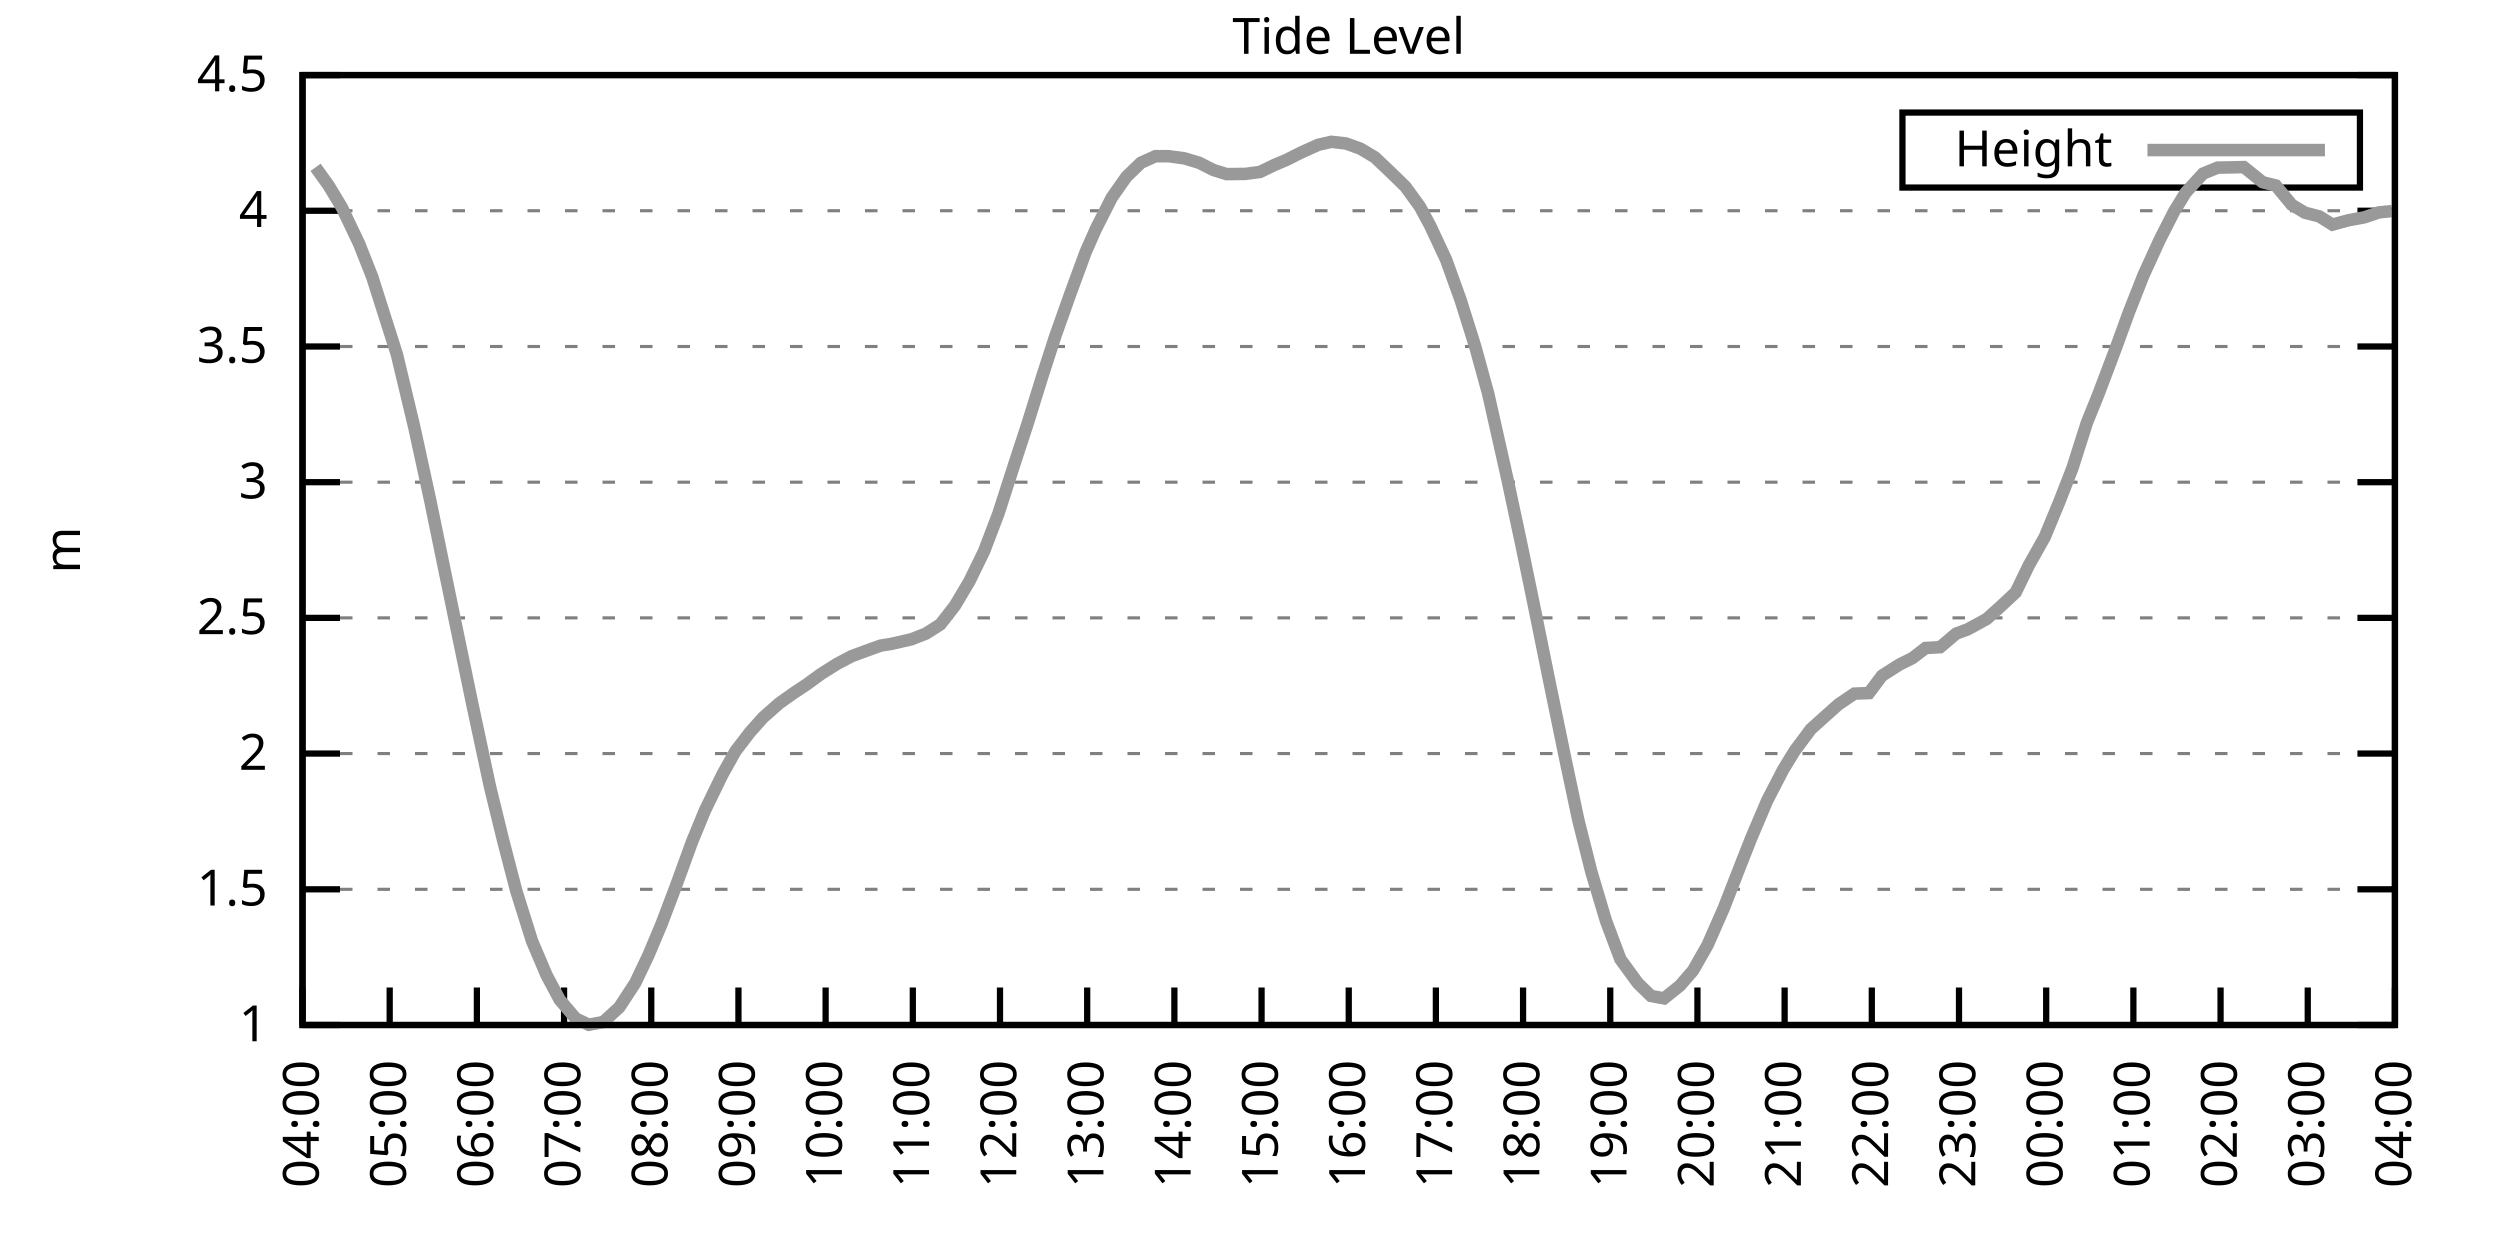
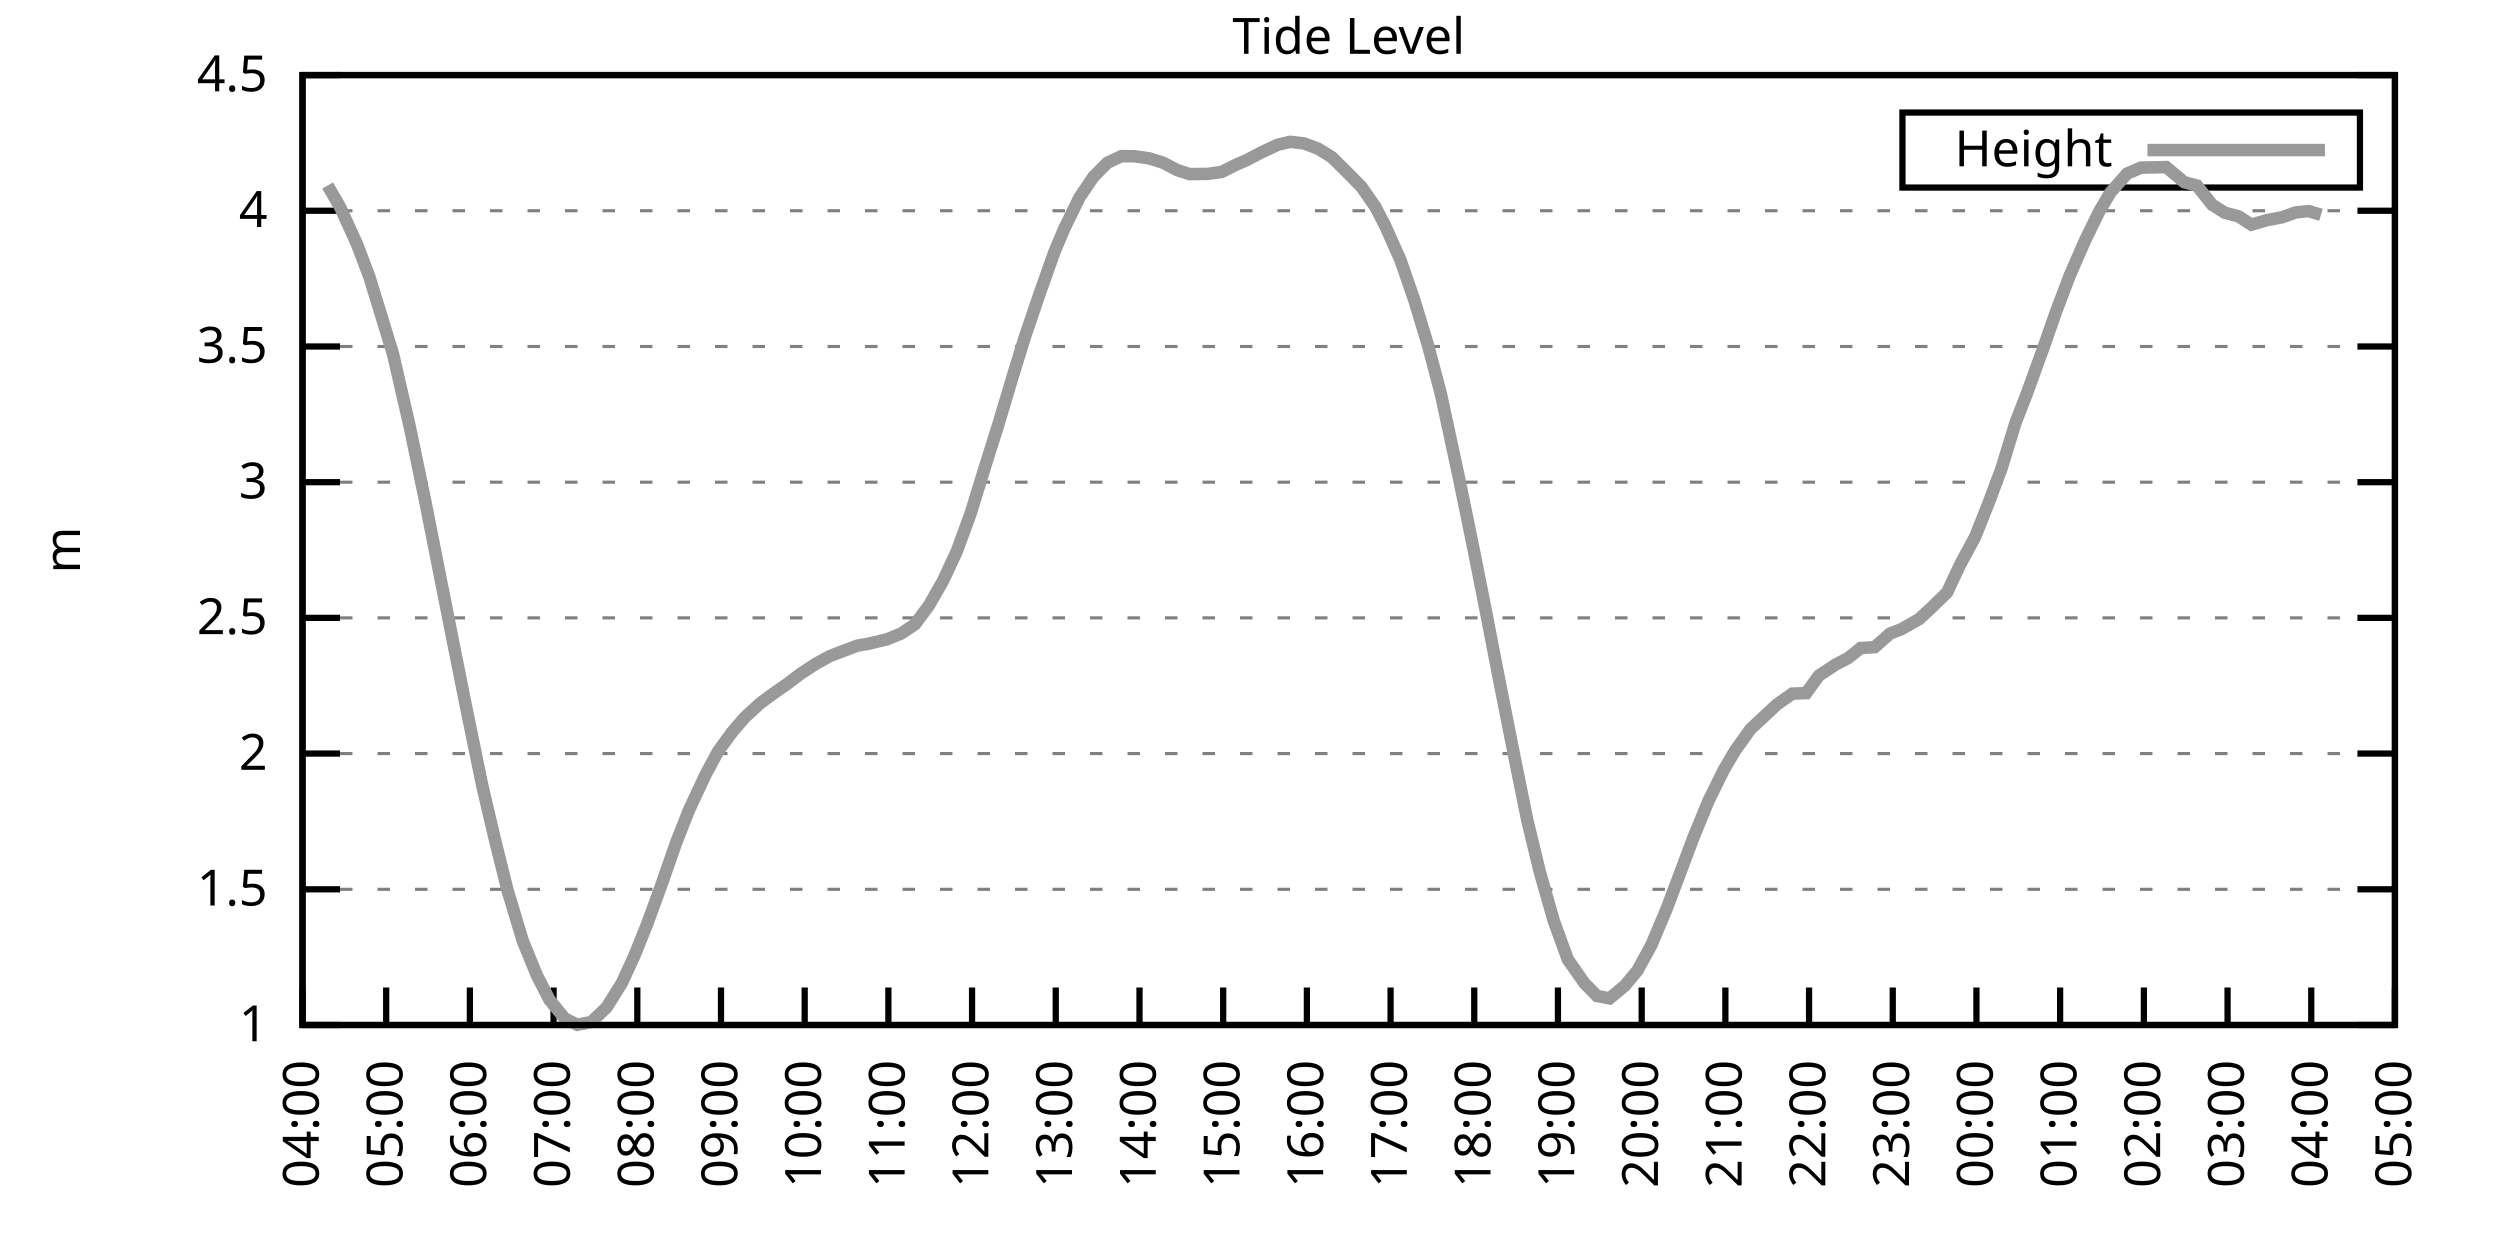
<svg xmlns="http://www.w3.org/2000/svg" xmlns:xlink="http://www.w3.org/1999/xlink" width="400" height="200" viewBox="0 0 400 200">
  <g id="gnuplot_canvas">
    <rect x="0" y="0" width="400" height="200" fill="none" />
    <defs>
      <circle id="gpDot" r="0.5" stroke-width="0.5" stroke="currentColor" />
      <path id="gpPt0" stroke-width="0.333" stroke="currentColor" d="M-1,0 h2 M0,-1 v2" />
      <path id="gpPt1" stroke-width="0.333" stroke="currentColor" d="M-1,-1 L1,1 M1,-1 L-1,1" />
      <path id="gpPt2" stroke-width="0.333" stroke="currentColor" d="M-1,0 L1,0 M0,-1 L0,1 M-1,-1 L1,1 M-1,1 L1,-1" />
      <rect id="gpPt3" stroke-width="0.333" stroke="currentColor" x="-1" y="-1" width="2" height="2" />
      <rect id="gpPt4" stroke-width="0.333" stroke="currentColor" fill="currentColor" x="-1" y="-1" width="2" height="2" />
      <circle id="gpPt5" stroke-width="0.333" stroke="currentColor" cx="0" cy="0" r="1" />
      <use xlink:href="#gpPt5" id="gpPt6" fill="currentColor" stroke="none" />
      <path id="gpPt7" stroke-width="0.333" stroke="currentColor" d="M0,-1.33 L-1.33,0.67 L1.33,0.67 z" />
      <use xlink:href="#gpPt7" id="gpPt8" fill="currentColor" stroke="none" />
      <use xlink:href="#gpPt7" id="gpPt9" stroke="currentColor" transform="rotate(180)" />
      <use xlink:href="#gpPt9" id="gpPt10" fill="currentColor" stroke="none" />
      <use xlink:href="#gpPt3" id="gpPt11" stroke="currentColor" transform="rotate(45)" />
      <use xlink:href="#gpPt11" id="gpPt12" fill="currentColor" stroke="none" />
      <path id="gpPt13" stroke-width="0.333" stroke="currentColor" d="M0,1.330 L1.265,0.411 L0.782,-1.067 L-0.782,-1.076 L-1.265,0.411 z" />
      <use xlink:href="#gpPt13" id="gpPt14" fill="currentColor" stroke="none" />
      <filter id="textbox" filterUnits="objectBoundingBox" x="0" y="0" height="1" width="1">
        <feFlood flood-color="white" flood-opacity="1" result="bgnd" />
        <feComposite in="SourceGraphic" in2="bgnd" operator="atop" />
      </filter>
      <filter id="greybox" filterUnits="objectBoundingBox" x="0" y="0" height="1" width="1">
        <feFlood flood-color="lightgrey" flood-opacity="1" result="grey" />
        <feComposite in="SourceGraphic" in2="grey" operator="atop" />
      </filter>
    </defs>
    <g fill="none" color="white" stroke="currentColor" stroke-width="1.00" stroke-linecap="butt" stroke-linejoin="miter">
</g>
    <g fill="none" color="black" stroke="currentColor" stroke-width="1.00" stroke-linecap="butt" stroke-linejoin="miter">
      <g stroke="none" shape-rendering="crispEdges">
        <polygon fill="rgb(255, 255, 255)" points="48.40,164.00 383.18,164.00 383.18,12.02 48.40,12.02 " />
      </g>
    </g>
    <g fill="none" color="black" stroke="currentColor" stroke-width="1.00" stroke-linecap="butt" stroke-linejoin="miter">
</g>
    <g fill="none" color="black" stroke="black" stroke-width="0.50" stroke-linecap="butt" stroke-linejoin="miter">
</g>
    <g fill="none" color="gray" stroke="currentColor" stroke-width="0.50" stroke-linecap="butt" stroke-linejoin="miter">
      <path stroke="gray" stroke-dasharray="2,4" class="gridline" d="M48.40,164.00 L383.19,164.00  " />
    </g>
    <g fill="none" color="gray" stroke="gray" stroke-width="1.00" stroke-linecap="butt" stroke-linejoin="miter">
</g>
    <g fill="none" color="black" stroke="currentColor" stroke-width="1.00" stroke-linecap="butt" stroke-linejoin="miter">
      <path stroke="black" d="M48.40,164.00 L54.40,164.00 M383.19,164.00 L377.19,164.00  " />
      <g transform="translate(42.80,166.60)" stroke="none" fill="black" font-family="Sans" font-size="8.00" text-anchor="end">
        <text>
          <tspan font-family="Sans"> 1</tspan>
        </text>
      </g>
    </g>
    <g fill="none" color="black" stroke="currentColor" stroke-width="1.00" stroke-linecap="butt" stroke-linejoin="miter">
</g>
    <g fill="none" color="black" stroke="black" stroke-width="0.50" stroke-linecap="butt" stroke-linejoin="miter">
</g>
    <g fill="none" color="gray" stroke="currentColor" stroke-width="0.50" stroke-linecap="butt" stroke-linejoin="miter">
      <path stroke="gray" stroke-dasharray="2,4" class="gridline" d="M48.40,142.29 L383.19,142.29  " />
    </g>
    <g fill="none" color="gray" stroke="gray" stroke-width="1.00" stroke-linecap="butt" stroke-linejoin="miter">
</g>
    <g fill="none" color="black" stroke="currentColor" stroke-width="1.00" stroke-linecap="butt" stroke-linejoin="miter">
      <path stroke="black" d="M48.40,142.29 L54.40,142.29 M383.19,142.29 L377.19,142.29  " />
      <g transform="translate(42.80,144.89)" stroke="none" fill="black" font-family="Sans" font-size="8.00" text-anchor="end">
        <text>
          <tspan font-family="Sans"> 1.5</tspan>
        </text>
      </g>
    </g>
    <g fill="none" color="black" stroke="currentColor" stroke-width="1.00" stroke-linecap="butt" stroke-linejoin="miter">
</g>
    <g fill="none" color="black" stroke="black" stroke-width="0.50" stroke-linecap="butt" stroke-linejoin="miter">
</g>
    <g fill="none" color="gray" stroke="currentColor" stroke-width="0.50" stroke-linecap="butt" stroke-linejoin="miter">
      <path stroke="gray" stroke-dasharray="2,4" class="gridline" d="M48.40,120.57 L383.19,120.57  " />
    </g>
    <g fill="none" color="gray" stroke="gray" stroke-width="1.00" stroke-linecap="butt" stroke-linejoin="miter">
</g>
    <g fill="none" color="black" stroke="currentColor" stroke-width="1.00" stroke-linecap="butt" stroke-linejoin="miter">
      <path stroke="black" d="M48.40,120.57 L54.40,120.57 M383.19,120.57 L377.19,120.57  " />
      <g transform="translate(42.80,123.17)" stroke="none" fill="black" font-family="Sans" font-size="8.00" text-anchor="end">
        <text>
          <tspan font-family="Sans"> 2</tspan>
        </text>
      </g>
    </g>
    <g fill="none" color="black" stroke="currentColor" stroke-width="1.00" stroke-linecap="butt" stroke-linejoin="miter">
</g>
    <g fill="none" color="black" stroke="black" stroke-width="0.50" stroke-linecap="butt" stroke-linejoin="miter">
</g>
    <g fill="none" color="gray" stroke="currentColor" stroke-width="0.50" stroke-linecap="butt" stroke-linejoin="miter">
      <path stroke="gray" stroke-dasharray="2,4" class="gridline" d="M48.40,98.86 L383.19,98.86  " />
    </g>
    <g fill="none" color="gray" stroke="gray" stroke-width="1.00" stroke-linecap="butt" stroke-linejoin="miter">
</g>
    <g fill="none" color="black" stroke="currentColor" stroke-width="1.00" stroke-linecap="butt" stroke-linejoin="miter">
      <path stroke="black" d="M48.40,98.86 L54.40,98.86 M383.19,98.86 L377.19,98.86  " />
      <g transform="translate(42.80,101.46)" stroke="none" fill="black" font-family="Sans" font-size="8.00" text-anchor="end">
        <text>
          <tspan font-family="Sans"> 2.5</tspan>
        </text>
      </g>
    </g>
    <g fill="none" color="black" stroke="currentColor" stroke-width="1.00" stroke-linecap="butt" stroke-linejoin="miter">
</g>
    <g fill="none" color="black" stroke="black" stroke-width="0.50" stroke-linecap="butt" stroke-linejoin="miter">
</g>
    <g fill="none" color="gray" stroke="currentColor" stroke-width="0.50" stroke-linecap="butt" stroke-linejoin="miter">
      <path stroke="gray" stroke-dasharray="2,4" class="gridline" d="M48.40,77.15 L383.19,77.15  " />
    </g>
    <g fill="none" color="gray" stroke="gray" stroke-width="1.00" stroke-linecap="butt" stroke-linejoin="miter">
</g>
    <g fill="none" color="black" stroke="currentColor" stroke-width="1.00" stroke-linecap="butt" stroke-linejoin="miter">
      <path stroke="black" d="M48.40,77.15 L54.40,77.15 M383.19,77.15 L377.19,77.15  " />
      <g transform="translate(42.80,79.75)" stroke="none" fill="black" font-family="Sans" font-size="8.00" text-anchor="end">
        <text>
          <tspan font-family="Sans"> 3</tspan>
        </text>
      </g>
    </g>
    <g fill="none" color="black" stroke="currentColor" stroke-width="1.00" stroke-linecap="butt" stroke-linejoin="miter">
</g>
    <g fill="none" color="black" stroke="black" stroke-width="0.50" stroke-linecap="butt" stroke-linejoin="miter">
</g>
    <g fill="none" color="gray" stroke="currentColor" stroke-width="0.50" stroke-linecap="butt" stroke-linejoin="miter">
      <path stroke="gray" stroke-dasharray="2,4" class="gridline" d="M48.40,55.44 L383.19,55.44  " />
    </g>
    <g fill="none" color="gray" stroke="gray" stroke-width="1.00" stroke-linecap="butt" stroke-linejoin="miter">
</g>
    <g fill="none" color="black" stroke="currentColor" stroke-width="1.00" stroke-linecap="butt" stroke-linejoin="miter">
      <path stroke="black" d="M48.40,55.44 L54.40,55.44 M383.19,55.44 L377.19,55.44  " />
      <g transform="translate(42.80,58.04)" stroke="none" fill="black" font-family="Sans" font-size="8.00" text-anchor="end">
        <text>
          <tspan font-family="Sans"> 3.5</tspan>
        </text>
      </g>
    </g>
    <g fill="none" color="black" stroke="currentColor" stroke-width="1.00" stroke-linecap="butt" stroke-linejoin="miter">
</g>
    <g fill="none" color="black" stroke="black" stroke-width="0.50" stroke-linecap="butt" stroke-linejoin="miter">
</g>
    <g fill="none" color="gray" stroke="currentColor" stroke-width="0.50" stroke-linecap="butt" stroke-linejoin="miter">
      <path stroke="gray" stroke-dasharray="2,4" class="gridline" d="M48.40,33.72 L383.19,33.72  " />
    </g>
    <g fill="none" color="gray" stroke="gray" stroke-width="1.00" stroke-linecap="butt" stroke-linejoin="miter">
</g>
    <g fill="none" color="black" stroke="currentColor" stroke-width="1.00" stroke-linecap="butt" stroke-linejoin="miter">
      <path stroke="black" d="M48.40,33.72 L54.40,33.72 M383.19,33.72 L377.19,33.72  " />
      <g transform="translate(42.80,36.32)" stroke="none" fill="black" font-family="Sans" font-size="8.00" text-anchor="end">
        <text>
          <tspan font-family="Sans"> 4</tspan>
        </text>
      </g>
    </g>
    <g fill="none" color="black" stroke="currentColor" stroke-width="1.00" stroke-linecap="butt" stroke-linejoin="miter">
</g>
    <g fill="none" color="black" stroke="black" stroke-width="0.50" stroke-linecap="butt" stroke-linejoin="miter">
</g>
    <g fill="none" color="gray" stroke="currentColor" stroke-width="0.50" stroke-linecap="butt" stroke-linejoin="miter">
      <path stroke="gray" stroke-dasharray="2,4" class="gridline" d="M48.40,12.01 L383.19,12.01  " />
    </g>
    <g fill="none" color="gray" stroke="gray" stroke-width="1.00" stroke-linecap="butt" stroke-linejoin="miter">
</g>
    <g fill="none" color="black" stroke="currentColor" stroke-width="1.00" stroke-linecap="butt" stroke-linejoin="miter">
      <path stroke="black" d="M48.40,12.01 L54.40,12.01 M383.19,12.01 L377.19,12.01  " />
      <g transform="translate(42.80,14.61)" stroke="none" fill="black" font-family="Sans" font-size="8.00" text-anchor="end">
        <text>
          <tspan font-family="Sans"> 4.5</tspan>
        </text>
      </g>
    </g>
    <g fill="none" color="black" stroke="currentColor" stroke-width="1.00" stroke-linecap="butt" stroke-linejoin="miter">
      <path stroke="black" d="M48.40,164.00 L48.40,158.00  " />
      <g transform="translate(51.00,169.60) rotate(270.00)" stroke="none" fill="black" font-family="Sans" font-size="8.00" text-anchor="end">
        <text>
          <tspan font-family="Sans">04:00</tspan>
        </text>
      </g>
    </g>
    <g fill="none" color="black" stroke="currentColor" stroke-width="1.00" stroke-linecap="butt" stroke-linejoin="miter">
-       <path stroke="black" d="M62.35,164.00 L62.35,158.00  " />
-       <g transform="translate(64.95,169.60) rotate(270.00)" stroke="none" fill="black" font-family="Sans" font-size="8.00" text-anchor="end">
+       <path stroke="black" d="M61.79,164.00 L61.79,158.00  " />
+       <g transform="translate(64.39,169.60) rotate(270.00)" stroke="none" fill="black" font-family="Sans" font-size="8.00" text-anchor="end">
        <text>
          <tspan font-family="Sans">05:00</tspan>
        </text>
      </g>
    </g>
    <g fill="none" color="black" stroke="currentColor" stroke-width="1.00" stroke-linecap="butt" stroke-linejoin="miter">
-       <path stroke="black" d="M76.30,164.00 L76.30,158.00  " />
-       <g transform="translate(78.90,169.60) rotate(270.00)" stroke="none" fill="black" font-family="Sans" font-size="8.00" text-anchor="end">
+       <path stroke="black" d="M75.18,164.00 L75.18,158.00  " />
+       <g transform="translate(77.78,169.60) rotate(270.00)" stroke="none" fill="black" font-family="Sans" font-size="8.00" text-anchor="end">
        <text>
          <tspan font-family="Sans">06:00</tspan>
        </text>
      </g>
    </g>
    <g fill="none" color="black" stroke="currentColor" stroke-width="1.00" stroke-linecap="butt" stroke-linejoin="miter">
-       <path stroke="black" d="M90.25,164.00 L90.25,158.00  " />
-       <g transform="translate(92.85,169.60) rotate(270.00)" stroke="none" fill="black" font-family="Sans" font-size="8.00" text-anchor="end">
+       <path stroke="black" d="M88.57,164.00 L88.57,158.00  " />
+       <g transform="translate(91.17,169.60) rotate(270.00)" stroke="none" fill="black" font-family="Sans" font-size="8.00" text-anchor="end">
        <text>
          <tspan font-family="Sans">07:00</tspan>
        </text>
      </g>
    </g>
    <g fill="none" color="black" stroke="currentColor" stroke-width="1.00" stroke-linecap="butt" stroke-linejoin="miter">
-       <path stroke="black" d="M104.20,164.00 L104.20,158.00  " />
-       <g transform="translate(106.80,169.60) rotate(270.00)" stroke="none" fill="black" font-family="Sans" font-size="8.00" text-anchor="end">
+       <path stroke="black" d="M101.97,164.00 L101.97,158.00  " />
+       <g transform="translate(104.57,169.60) rotate(270.00)" stroke="none" fill="black" font-family="Sans" font-size="8.00" text-anchor="end">
        <text>
          <tspan font-family="Sans">08:00</tspan>
        </text>
      </g>
    </g>
    <g fill="none" color="black" stroke="currentColor" stroke-width="1.00" stroke-linecap="butt" stroke-linejoin="miter">
-       <path stroke="black" d="M118.15,164.00 L118.15,158.00  " />
-       <g transform="translate(120.75,169.60) rotate(270.00)" stroke="none" fill="black" font-family="Sans" font-size="8.00" text-anchor="end">
+       <path stroke="black" d="M115.36,164.00 L115.36,158.00  " />
+       <g transform="translate(117.96,169.60) rotate(270.00)" stroke="none" fill="black" font-family="Sans" font-size="8.00" text-anchor="end">
        <text>
          <tspan font-family="Sans">09:00</tspan>
        </text>
      </g>
    </g>
    <g fill="none" color="black" stroke="currentColor" stroke-width="1.00" stroke-linecap="butt" stroke-linejoin="miter">
-       <path stroke="black" d="M132.10,164.00 L132.10,158.00  " />
-       <g transform="translate(134.70,169.60) rotate(270.00)" stroke="none" fill="black" font-family="Sans" font-size="8.00" text-anchor="end">
+       <path stroke="black" d="M128.75,164.00 L128.75,158.00  " />
+       <g transform="translate(131.35,169.60) rotate(270.00)" stroke="none" fill="black" font-family="Sans" font-size="8.00" text-anchor="end">
        <text>
          <tspan font-family="Sans">10:00</tspan>
        </text>
      </g>
    </g>
    <g fill="none" color="black" stroke="currentColor" stroke-width="1.00" stroke-linecap="butt" stroke-linejoin="miter">
-       <path stroke="black" d="M146.05,164.00 L146.05,158.00  " />
-       <g transform="translate(148.65,169.60) rotate(270.00)" stroke="none" fill="black" font-family="Sans" font-size="8.00" text-anchor="end">
+       <path stroke="black" d="M142.14,164.00 L142.14,158.00  " />
+       <g transform="translate(144.74,169.60) rotate(270.00)" stroke="none" fill="black" font-family="Sans" font-size="8.00" text-anchor="end">
        <text>
          <tspan font-family="Sans">11:00</tspan>
        </text>
      </g>
    </g>
    <g fill="none" color="black" stroke="currentColor" stroke-width="1.00" stroke-linecap="butt" stroke-linejoin="miter">
-       <path stroke="black" d="M160.00,164.00 L160.00,158.00  " />
-       <g transform="translate(162.60,169.60) rotate(270.00)" stroke="none" fill="black" font-family="Sans" font-size="8.00" text-anchor="end">
+       <path stroke="black" d="M155.53,164.00 L155.53,158.00  " />
+       <g transform="translate(158.13,169.60) rotate(270.00)" stroke="none" fill="black" font-family="Sans" font-size="8.00" text-anchor="end">
        <text>
          <tspan font-family="Sans">12:00</tspan>
        </text>
      </g>
    </g>
    <g fill="none" color="black" stroke="currentColor" stroke-width="1.00" stroke-linecap="butt" stroke-linejoin="miter">
-       <path stroke="black" d="M173.95,164.00 L173.95,158.00  " />
-       <g transform="translate(176.55,169.60) rotate(270.00)" stroke="none" fill="black" font-family="Sans" font-size="8.00" text-anchor="end">
+       <path stroke="black" d="M168.92,164.00 L168.92,158.00  " />
+       <g transform="translate(171.52,169.60) rotate(270.00)" stroke="none" fill="black" font-family="Sans" font-size="8.00" text-anchor="end">
        <text>
          <tspan font-family="Sans">13:00</tspan>
        </text>
      </g>
    </g>
    <g fill="none" color="black" stroke="currentColor" stroke-width="1.00" stroke-linecap="butt" stroke-linejoin="miter">
-       <path stroke="black" d="M187.90,164.00 L187.90,158.00  " />
-       <g transform="translate(190.50,169.60) rotate(270.00)" stroke="none" fill="black" font-family="Sans" font-size="8.00" text-anchor="end">
+       <path stroke="black" d="M182.32,164.00 L182.32,158.00  " />
+       <g transform="translate(184.92,169.60) rotate(270.00)" stroke="none" fill="black" font-family="Sans" font-size="8.00" text-anchor="end">
        <text>
          <tspan font-family="Sans">14:00</tspan>
        </text>
      </g>
    </g>
    <g fill="none" color="black" stroke="currentColor" stroke-width="1.00" stroke-linecap="butt" stroke-linejoin="miter">
-       <path stroke="black" d="M201.85,164.00 L201.85,158.00  " />
-       <g transform="translate(204.45,169.60) rotate(270.00)" stroke="none" fill="black" font-family="Sans" font-size="8.00" text-anchor="end">
+       <path stroke="black" d="M195.71,164.00 L195.71,158.00  " />
+       <g transform="translate(198.31,169.60) rotate(270.00)" stroke="none" fill="black" font-family="Sans" font-size="8.00" text-anchor="end">
        <text>
          <tspan font-family="Sans">15:00</tspan>
        </text>
      </g>
    </g>
    <g fill="none" color="black" stroke="currentColor" stroke-width="1.00" stroke-linecap="butt" stroke-linejoin="miter">
-       <path stroke="black" d="M215.80,164.00 L215.80,158.00  " />
-       <g transform="translate(218.40,169.60) rotate(270.00)" stroke="none" fill="black" font-family="Sans" font-size="8.00" text-anchor="end">
+       <path stroke="black" d="M209.10,164.00 L209.10,158.00  " />
+       <g transform="translate(211.70,169.60) rotate(270.00)" stroke="none" fill="black" font-family="Sans" font-size="8.00" text-anchor="end">
        <text>
          <tspan font-family="Sans">16:00</tspan>
        </text>
      </g>
    </g>
    <g fill="none" color="black" stroke="currentColor" stroke-width="1.00" stroke-linecap="butt" stroke-linejoin="miter">
-       <path stroke="black" d="M229.74,164.00 L229.74,158.00  " />
-       <g transform="translate(232.34,169.60) rotate(270.00)" stroke="none" fill="black" font-family="Sans" font-size="8.00" text-anchor="end">
+       <path stroke="black" d="M222.49,164.00 L222.49,158.00  " />
+       <g transform="translate(225.09,169.60) rotate(270.00)" stroke="none" fill="black" font-family="Sans" font-size="8.00" text-anchor="end">
        <text>
          <tspan font-family="Sans">17:00</tspan>
        </text>
      </g>
    </g>
    <g fill="none" color="black" stroke="currentColor" stroke-width="1.00" stroke-linecap="butt" stroke-linejoin="miter">
-       <path stroke="black" d="M243.69,164.00 L243.69,158.00  " />
-       <g transform="translate(246.29,169.60) rotate(270.00)" stroke="none" fill="black" font-family="Sans" font-size="8.00" text-anchor="end">
+       <path stroke="black" d="M235.88,164.00 L235.88,158.00  " />
+       <g transform="translate(238.48,169.60) rotate(270.00)" stroke="none" fill="black" font-family="Sans" font-size="8.00" text-anchor="end">
        <text>
          <tspan font-family="Sans">18:00</tspan>
        </text>
      </g>
    </g>
    <g fill="none" color="black" stroke="currentColor" stroke-width="1.00" stroke-linecap="butt" stroke-linejoin="miter">
-       <path stroke="black" d="M257.64,164.00 L257.64,158.00  " />
-       <g transform="translate(260.24,169.60) rotate(270.00)" stroke="none" fill="black" font-family="Sans" font-size="8.00" text-anchor="end">
+       <path stroke="black" d="M249.27,164.00 L249.27,158.00  " />
+       <g transform="translate(251.87,169.60) rotate(270.00)" stroke="none" fill="black" font-family="Sans" font-size="8.00" text-anchor="end">
        <text>
          <tspan font-family="Sans">19:00</tspan>
        </text>
      </g>
    </g>
    <g fill="none" color="black" stroke="currentColor" stroke-width="1.00" stroke-linecap="butt" stroke-linejoin="miter">
-       <path stroke="black" d="M271.59,164.00 L271.59,158.00  " />
-       <g transform="translate(274.19,169.60) rotate(270.00)" stroke="none" fill="black" font-family="Sans" font-size="8.00" text-anchor="end">
+       <path stroke="black" d="M262.67,164.00 L262.67,158.00  " />
+       <g transform="translate(265.27,169.60) rotate(270.00)" stroke="none" fill="black" font-family="Sans" font-size="8.00" text-anchor="end">
        <text>
          <tspan font-family="Sans">20:00</tspan>
        </text>
      </g>
    </g>
    <g fill="none" color="black" stroke="currentColor" stroke-width="1.00" stroke-linecap="butt" stroke-linejoin="miter">
-       <path stroke="black" d="M285.54,164.00 L285.54,158.00  " />
-       <g transform="translate(288.14,169.60) rotate(270.00)" stroke="none" fill="black" font-family="Sans" font-size="8.00" text-anchor="end">
+       <path stroke="black" d="M276.06,164.00 L276.06,158.00  " />
+       <g transform="translate(278.66,169.60) rotate(270.00)" stroke="none" fill="black" font-family="Sans" font-size="8.00" text-anchor="end">
        <text>
          <tspan font-family="Sans">21:00</tspan>
        </text>
      </g>
    </g>
    <g fill="none" color="black" stroke="currentColor" stroke-width="1.00" stroke-linecap="butt" stroke-linejoin="miter">
-       <path stroke="black" d="M299.49,164.00 L299.49,158.00  " />
-       <g transform="translate(302.09,169.60) rotate(270.00)" stroke="none" fill="black" font-family="Sans" font-size="8.00" text-anchor="end">
+       <path stroke="black" d="M289.45,164.00 L289.45,158.00  " />
+       <g transform="translate(292.05,169.60) rotate(270.00)" stroke="none" fill="black" font-family="Sans" font-size="8.00" text-anchor="end">
        <text>
          <tspan font-family="Sans">22:00</tspan>
        </text>
      </g>
    </g>
    <g fill="none" color="black" stroke="currentColor" stroke-width="1.00" stroke-linecap="butt" stroke-linejoin="miter">
-       <path stroke="black" d="M313.44,164.00 L313.44,158.00  " />
-       <g transform="translate(316.04,169.60) rotate(270.00)" stroke="none" fill="black" font-family="Sans" font-size="8.00" text-anchor="end">
+       <path stroke="black" d="M302.84,164.00 L302.84,158.00  " />
+       <g transform="translate(305.44,169.60) rotate(270.00)" stroke="none" fill="black" font-family="Sans" font-size="8.00" text-anchor="end">
        <text>
          <tspan font-family="Sans">23:00</tspan>
        </text>
      </g>
    </g>
    <g fill="none" color="black" stroke="currentColor" stroke-width="1.00" stroke-linecap="butt" stroke-linejoin="miter">
-       <path stroke="black" d="M327.39,164.00 L327.39,158.00  " />
-       <g transform="translate(329.99,169.60) rotate(270.00)" stroke="none" fill="black" font-family="Sans" font-size="8.00" text-anchor="end">
+       <path stroke="black" d="M316.23,164.00 L316.23,158.00  " />
+       <g transform="translate(318.83,169.60) rotate(270.00)" stroke="none" fill="black" font-family="Sans" font-size="8.00" text-anchor="end">
        <text>
          <tspan font-family="Sans">00:00</tspan>
        </text>
      </g>
    </g>
    <g fill="none" color="black" stroke="currentColor" stroke-width="1.00" stroke-linecap="butt" stroke-linejoin="miter">
-       <path stroke="black" d="M341.34,164.00 L341.34,158.00  " />
-       <g transform="translate(343.94,169.60) rotate(270.00)" stroke="none" fill="black" font-family="Sans" font-size="8.00" text-anchor="end">
+       <path stroke="black" d="M329.62,164.00 L329.62,158.00  " />
+       <g transform="translate(332.22,169.60) rotate(270.00)" stroke="none" fill="black" font-family="Sans" font-size="8.00" text-anchor="end">
        <text>
          <tspan font-family="Sans">01:00</tspan>
        </text>
      </g>
    </g>
    <g fill="none" color="black" stroke="currentColor" stroke-width="1.00" stroke-linecap="butt" stroke-linejoin="miter">
-       <path stroke="black" d="M355.29,164.00 L355.29,158.00  " />
-       <g transform="translate(357.89,169.60) rotate(270.00)" stroke="none" fill="black" font-family="Sans" font-size="8.00" text-anchor="end">
+       <path stroke="black" d="M343.02,164.00 L343.02,158.00  " />
+       <g transform="translate(345.62,169.60) rotate(270.00)" stroke="none" fill="black" font-family="Sans" font-size="8.00" text-anchor="end">
        <text>
          <tspan font-family="Sans">02:00</tspan>
        </text>
      </g>
    </g>
    <g fill="none" color="black" stroke="currentColor" stroke-width="1.00" stroke-linecap="butt" stroke-linejoin="miter">
-       <path stroke="black" d="M369.24,164.00 L369.24,158.00  " />
-       <g transform="translate(371.84,169.60) rotate(270.00)" stroke="none" fill="black" font-family="Sans" font-size="8.00" text-anchor="end">
+       <path stroke="black" d="M356.41,164.00 L356.41,158.00  " />
+       <g transform="translate(359.01,169.60) rotate(270.00)" stroke="none" fill="black" font-family="Sans" font-size="8.00" text-anchor="end">
        <text>
          <tspan font-family="Sans">03:00</tspan>
+         </text>
+       </g>
+     </g>
+     <g fill="none" color="black" stroke="currentColor" stroke-width="1.00" stroke-linecap="butt" stroke-linejoin="miter">
+       <path stroke="black" d="M369.80,164.00 L369.80,158.00  " />
+       <g transform="translate(372.40,169.60) rotate(270.00)" stroke="none" fill="black" font-family="Sans" font-size="8.00" text-anchor="end">
+         <text>
+           <tspan font-family="Sans">04:00</tspan>
        </text>
      </g>
    </g>
    <g fill="none" color="black" stroke="currentColor" stroke-width="1.00" stroke-linecap="butt" stroke-linejoin="miter">
      <path stroke="black" d="M383.19,164.00 L383.19,158.00  " />
      <g transform="translate(385.79,169.60) rotate(270.00)" stroke="none" fill="black" font-family="Sans" font-size="8.00" text-anchor="end">
        <text>
-           <tspan font-family="Sans">04:00</tspan>
+           <tspan font-family="Sans">05:00</tspan>
        </text>
      </g>
    </g>
    <g fill="none" color="black" stroke="currentColor" stroke-width="1.00" stroke-linecap="butt" stroke-linejoin="miter">
</g>
    <g fill="none" color="black" stroke="currentColor" stroke-width="1.00" stroke-linecap="butt" stroke-linejoin="miter">
      <path stroke="black" d="M48.40,12.01 L48.40,164.00 L383.19,164.00 L383.19,12.01 L48.40,12.01 Z  " />
    </g>
    <g fill="none" color="black" stroke="currentColor" stroke-width="1.00" stroke-linecap="butt" stroke-linejoin="miter">
</g>
    <g fill="none" color="black" stroke="currentColor" stroke-width="1.00" stroke-linecap="butt" stroke-linejoin="miter">
      <path stroke="black" d="M304.39,30.01 L304.39,18.01 L377.59,18.01 L377.59,30.01 L304.39,30.01 Z  " />
    </g>
    <g id="Tide_level_plot_1">
      <g fill="none" color="white" stroke="black" stroke-width="2.00" stroke-linecap="butt" stroke-linejoin="miter">
</g>
      <g fill="none" color="black" stroke="currentColor" stroke-width="2.00" stroke-linecap="butt" stroke-linejoin="miter">
        <g transform="translate(337.99,26.61)" stroke="none" fill="black" font-family="Sans" font-size="8.00" text-anchor="end">
          <text>
            <tspan font-family="Sans">Height</tspan>
          </text>
        </g>
      </g>
      <g fill="none" color="black" stroke="currentColor" stroke-width="2.00" stroke-linecap="butt" stroke-linejoin="miter">
-         <path stroke="rgb(153, 153, 153)" d="M343.59,24.01 L371.99,24.01 M50.49,26.77 L52.58,29.68 L54.68,33.16 L57.47,39.02 L59.56,44.32 L63.51,56.74   L66.30,68.42 L68.86,80.19 L71.18,91.48 L73.51,102.73 L75.60,112.80 L78.39,125.83 L80.48,134.38 L82.58,142.46   L85.13,150.58 L87.46,156.05 L89.55,159.96 L92.11,162.96 L94.20,163.96 L96.53,163.52 L99.08,161.18 L101.64,157.27   L103.73,152.88 L105.83,147.89 L108.15,141.77 L110.71,134.73 L112.80,129.65 L115.59,123.92 L117.68,120.18 L120.01,117.14   L122.10,114.80 L124.66,112.54 L126.98,110.89 L129.08,109.50 L131.40,107.81 L133.96,106.20 L136.28,104.98 L138.61,104.12   L140.93,103.29 L142.56,103.03 L145.81,102.29 L148.14,101.38 L150.46,99.90 L152.79,96.91 L155.11,93.00 L157.44,88.22   L159.76,82.14 L162.09,74.89 L164.41,67.81 L166.74,60.30 L168.83,53.83 L171.39,46.62 L173.71,40.32 L175.34,36.63   L177.90,31.59 L180.22,28.29 L182.55,26.04 L184.87,24.99 L186.97,24.99 L189.52,25.34 L191.85,26.04 L194.17,27.21   L196.27,27.86 L199.29,27.82 L201.61,27.51 L203.94,26.38 L205.80,25.60 L208.12,24.43 L210.91,23.17 L213.01,22.69   L215.33,22.95 L217.65,23.78 L219.98,25.17 L222.54,27.60 L224.86,29.86 L227.19,33.07 L228.81,36.07 L231.37,41.54   L233.70,48.01 L236.02,55.39 L238.11,62.99 L241.14,76.45 L243.46,87.31 L245.55,97.43 L247.88,108.94 L250.44,121.36   L252.53,131.21 L254.62,139.51 L256.95,147.32 L259.27,153.49 L262.06,157.31 L264.15,159.35 L266.25,159.74 L268.80,157.70   L270.90,155.27 L273.22,151.19 L275.78,145.37 L278.10,139.42 L280.20,134.08 L282.75,128.09 L285.31,123.14 L287.17,120.10   L289.73,116.67 L292.05,114.58 L294.15,112.71 L296.70,110.98 L299.03,110.89 L301.12,108.11 L303.91,106.33 L306.00,105.29   L308.09,103.68 L310.42,103.55 L312.98,101.38 L314.84,100.69 L317.86,99.04 L319.95,97.17 L322.51,94.78 L324.60,90.48   L327.16,85.92 L329.48,80.32 L331.58,74.93 L333.90,67.64 L335.76,63.04 L338.55,55.65 L340.64,49.92 L342.97,44.01   L345.53,38.41 L347.85,33.85 L349.71,30.81 L352.50,27.77 L354.83,26.82 L357.38,26.77 L359.01,26.73 L362.03,29.16   L364.13,29.68 L366.68,32.77 L368.78,34.03 L371.10,34.63 L373.19,35.94 L375.75,35.24 L378.31,34.77 L380.63,33.98   L382.73,33.77  " />
+         <path stroke="rgb(153, 153, 153)" d="M343.59,24.01 L371.99,24.01 M52.42,29.68 L54.43,33.16 L57.10,39.02 L59.11,44.32 L62.91,56.74 L65.59,68.42   L68.04,80.19 L70.27,91.48 L72.50,102.73 L74.51,112.80 L77.19,125.83 L79.20,134.38 L81.21,142.46 L83.66,150.58   L85.90,156.05 L87.91,159.96 L90.36,162.96 L92.37,163.96 L94.60,163.52 L97.06,161.18 L99.51,157.27 L101.52,152.88   L103.53,147.89 L105.76,141.77 L108.22,134.73 L110.22,129.65 L112.90,123.92 L114.91,120.18 L117.14,117.14 L119.15,114.80   L121.61,112.54 L123.84,110.89 L125.85,109.50 L128.08,107.81 L130.54,106.20 L132.77,104.98 L135.00,104.12 L137.23,103.29   L138.79,103.03 L141.92,102.29 L144.15,101.38 L146.38,99.90 L148.61,96.91 L150.85,93.00 L153.08,88.22 L155.31,82.14   L157.54,74.89 L159.77,67.81 L162.01,60.30 L164.01,53.83 L166.47,46.62 L168.70,40.32 L170.26,36.63 L172.72,31.59   L174.95,28.29 L177.18,26.04 L179.41,24.99 L181.42,24.99 L183.88,25.34 L186.11,26.04 L188.34,27.21 L190.35,27.86   L193.25,27.82 L195.48,27.51 L197.72,26.38 L199.50,25.60 L201.73,24.43 L204.41,23.17 L206.42,22.69 L208.65,22.95   L210.88,23.78 L213.12,25.17 L215.57,27.60 L217.80,29.86 L220.04,33.07 L221.60,36.07 L224.05,41.54 L226.29,48.01   L228.52,55.39 L230.53,62.99 L233.43,76.45 L235.66,87.31 L237.67,97.43 L239.90,108.94 L242.36,121.36 L244.36,131.21   L246.37,139.51 L248.60,147.32 L250.84,153.49 L253.51,157.31 L255.52,159.35 L257.53,159.74 L259.99,157.70 L262.00,155.27   L264.23,151.19 L266.68,145.37 L268.92,139.42 L270.92,134.08 L273.38,128.09 L275.83,123.14 L277.62,120.10 L280.07,116.67   L282.31,114.58 L284.32,112.71 L286.77,110.98 L289.00,110.89 L291.01,108.11 L293.69,106.33 L295.70,105.29 L297.71,103.68   L299.94,103.55 L302.39,101.38 L304.18,100.69 L307.08,99.04 L309.09,97.17 L311.54,94.78 L313.55,90.48 L316.01,85.92   L318.24,80.32 L320.25,74.93 L322.48,67.64 L324.27,63.04 L326.95,55.65 L328.95,49.92 L331.19,44.01 L333.64,38.41   L335.87,33.85 L337.66,30.81 L340.34,27.77 L342.57,26.82 L345.02,26.77 L346.59,26.73 L349.49,29.16 L351.50,29.68   L353.95,32.77 L355.96,34.03 L358.19,34.63 L360.20,35.94 L362.66,35.24 L365.11,34.77 L367.34,33.98 L369.35,33.77   L371.36,34.37  " />
      </g>
    </g>
    <g fill="none" color="black" stroke="currentColor" stroke-width="2.00" stroke-linecap="butt" stroke-linejoin="miter">
</g>
    <g fill="none" color="black" stroke="black" stroke-width="1.00" stroke-linecap="butt" stroke-linejoin="miter">
</g>
    <g fill="none" color="black" stroke="currentColor" stroke-width="1.00" stroke-linecap="butt" stroke-linejoin="miter">
      <path stroke="black" d="M48.40,12.01 L48.40,164.00 L383.19,164.00 L383.19,12.01 L48.40,12.01 Z  " />
      <g transform="translate(12.80,88.01) rotate(270.00)" stroke="none" fill="black" font-family="Sans" font-size="8.00" text-anchor="middle">
        <text>
          <tspan font-family="Sans">m</tspan>
        </text>
      </g>
    </g>
    <g fill="none" color="black" stroke="currentColor" stroke-width="1.00" stroke-linecap="butt" stroke-linejoin="miter">
</g>
    <g fill="none" color="black" stroke="currentColor" stroke-width="1.00" stroke-linecap="butt" stroke-linejoin="miter">
      <g transform="translate(215.79,8.61)" stroke="none" fill="black" font-family="Sans" font-size="8.00" text-anchor="middle">
        <text>
          <tspan font-family="Sans">Tide Level</tspan>
        </text>
      </g>
    </g>
    <g fill="none" color="black" stroke="currentColor" stroke-width="1.00" stroke-linecap="butt" stroke-linejoin="miter">
</g>
  </g>
</svg>
